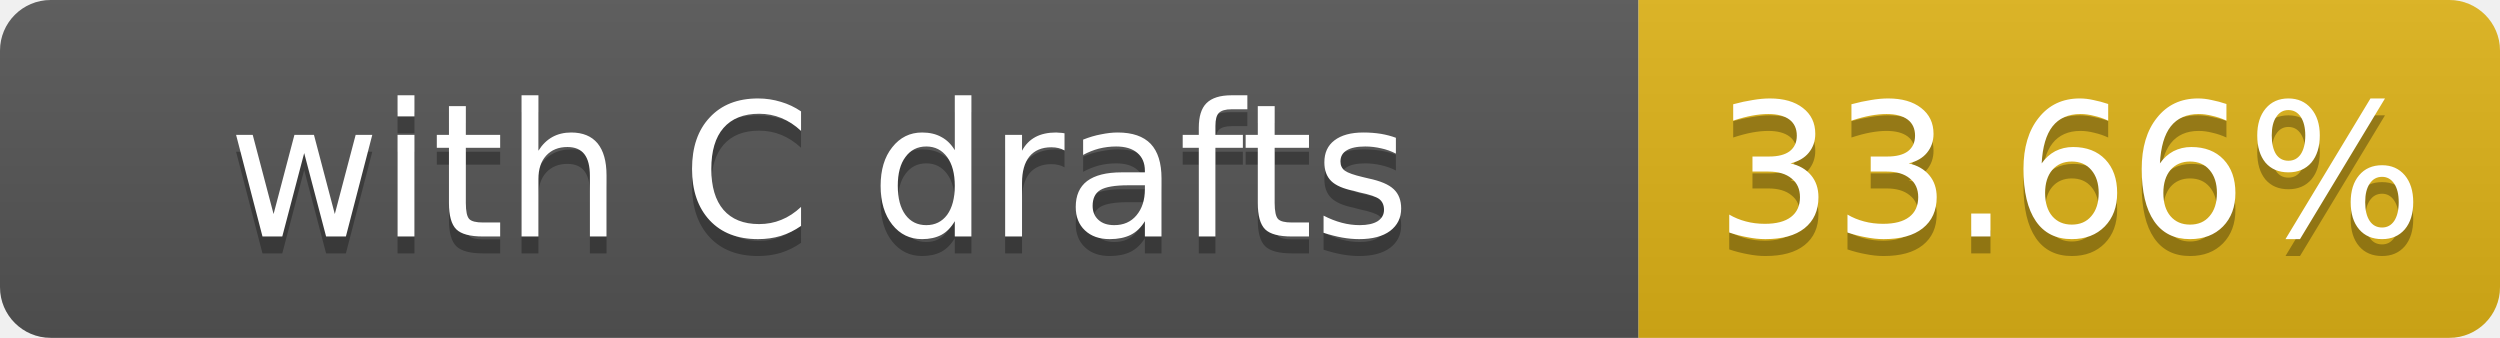
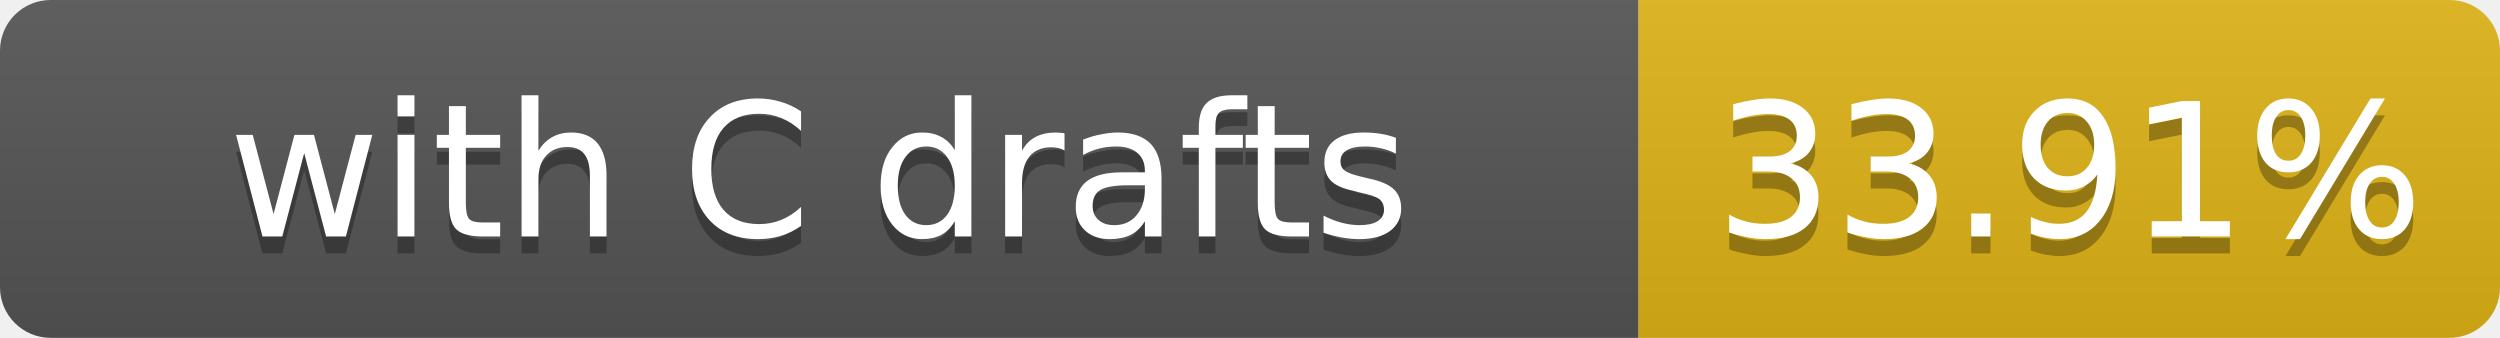
- <svg xmlns="http://www.w3.org/2000/svg" width="148" height="20" role="img" aria-label="with C drafts: 33.66%">
+ <svg xmlns="http://www.w3.org/2000/svg" width="148" height="20" role="img" aria-label="with C drafts: 33.91%">
  <linearGradient id="s" x2="0" y2="100%">
    <stop offset="0" stop-color="#bbb" stop-opacity=".1" />
    <stop offset="1" stop-opacity=".1" />
  </linearGradient>
  <clipPath id="r">
    <rect width="148" height="20" rx="3" fill="#fff" />
  </clipPath>
  <g clip-path="url(#r)">
    <rect width="97" height="20" fill="#555" />
    <rect x="97" width="51" height="20" fill="#dfb317" />
    <rect width="148" height="20" fill="url(#s)" />
  </g>
  <g fill="#fff" text-anchor="middle" font-family="Verdana,Geneva,DejaVu Sans,sans-serif" font-size="11">
    <text x="48.5" y="15" fill="#010101" fill-opacity=".3">with C drafts</text>
    <text x="48.5" y="14">with C drafts</text>
-     <text x="122.5" y="15" fill="#010101" fill-opacity=".3">33.66%</text>
-     <text x="122.5" y="14">33.66%</text>
+     <text x="122.5" y="15" fill="#010101" fill-opacity=".3">33.91%</text>
+     <text x="122.5" y="14">33.91%</text>
  </g>
</svg>
